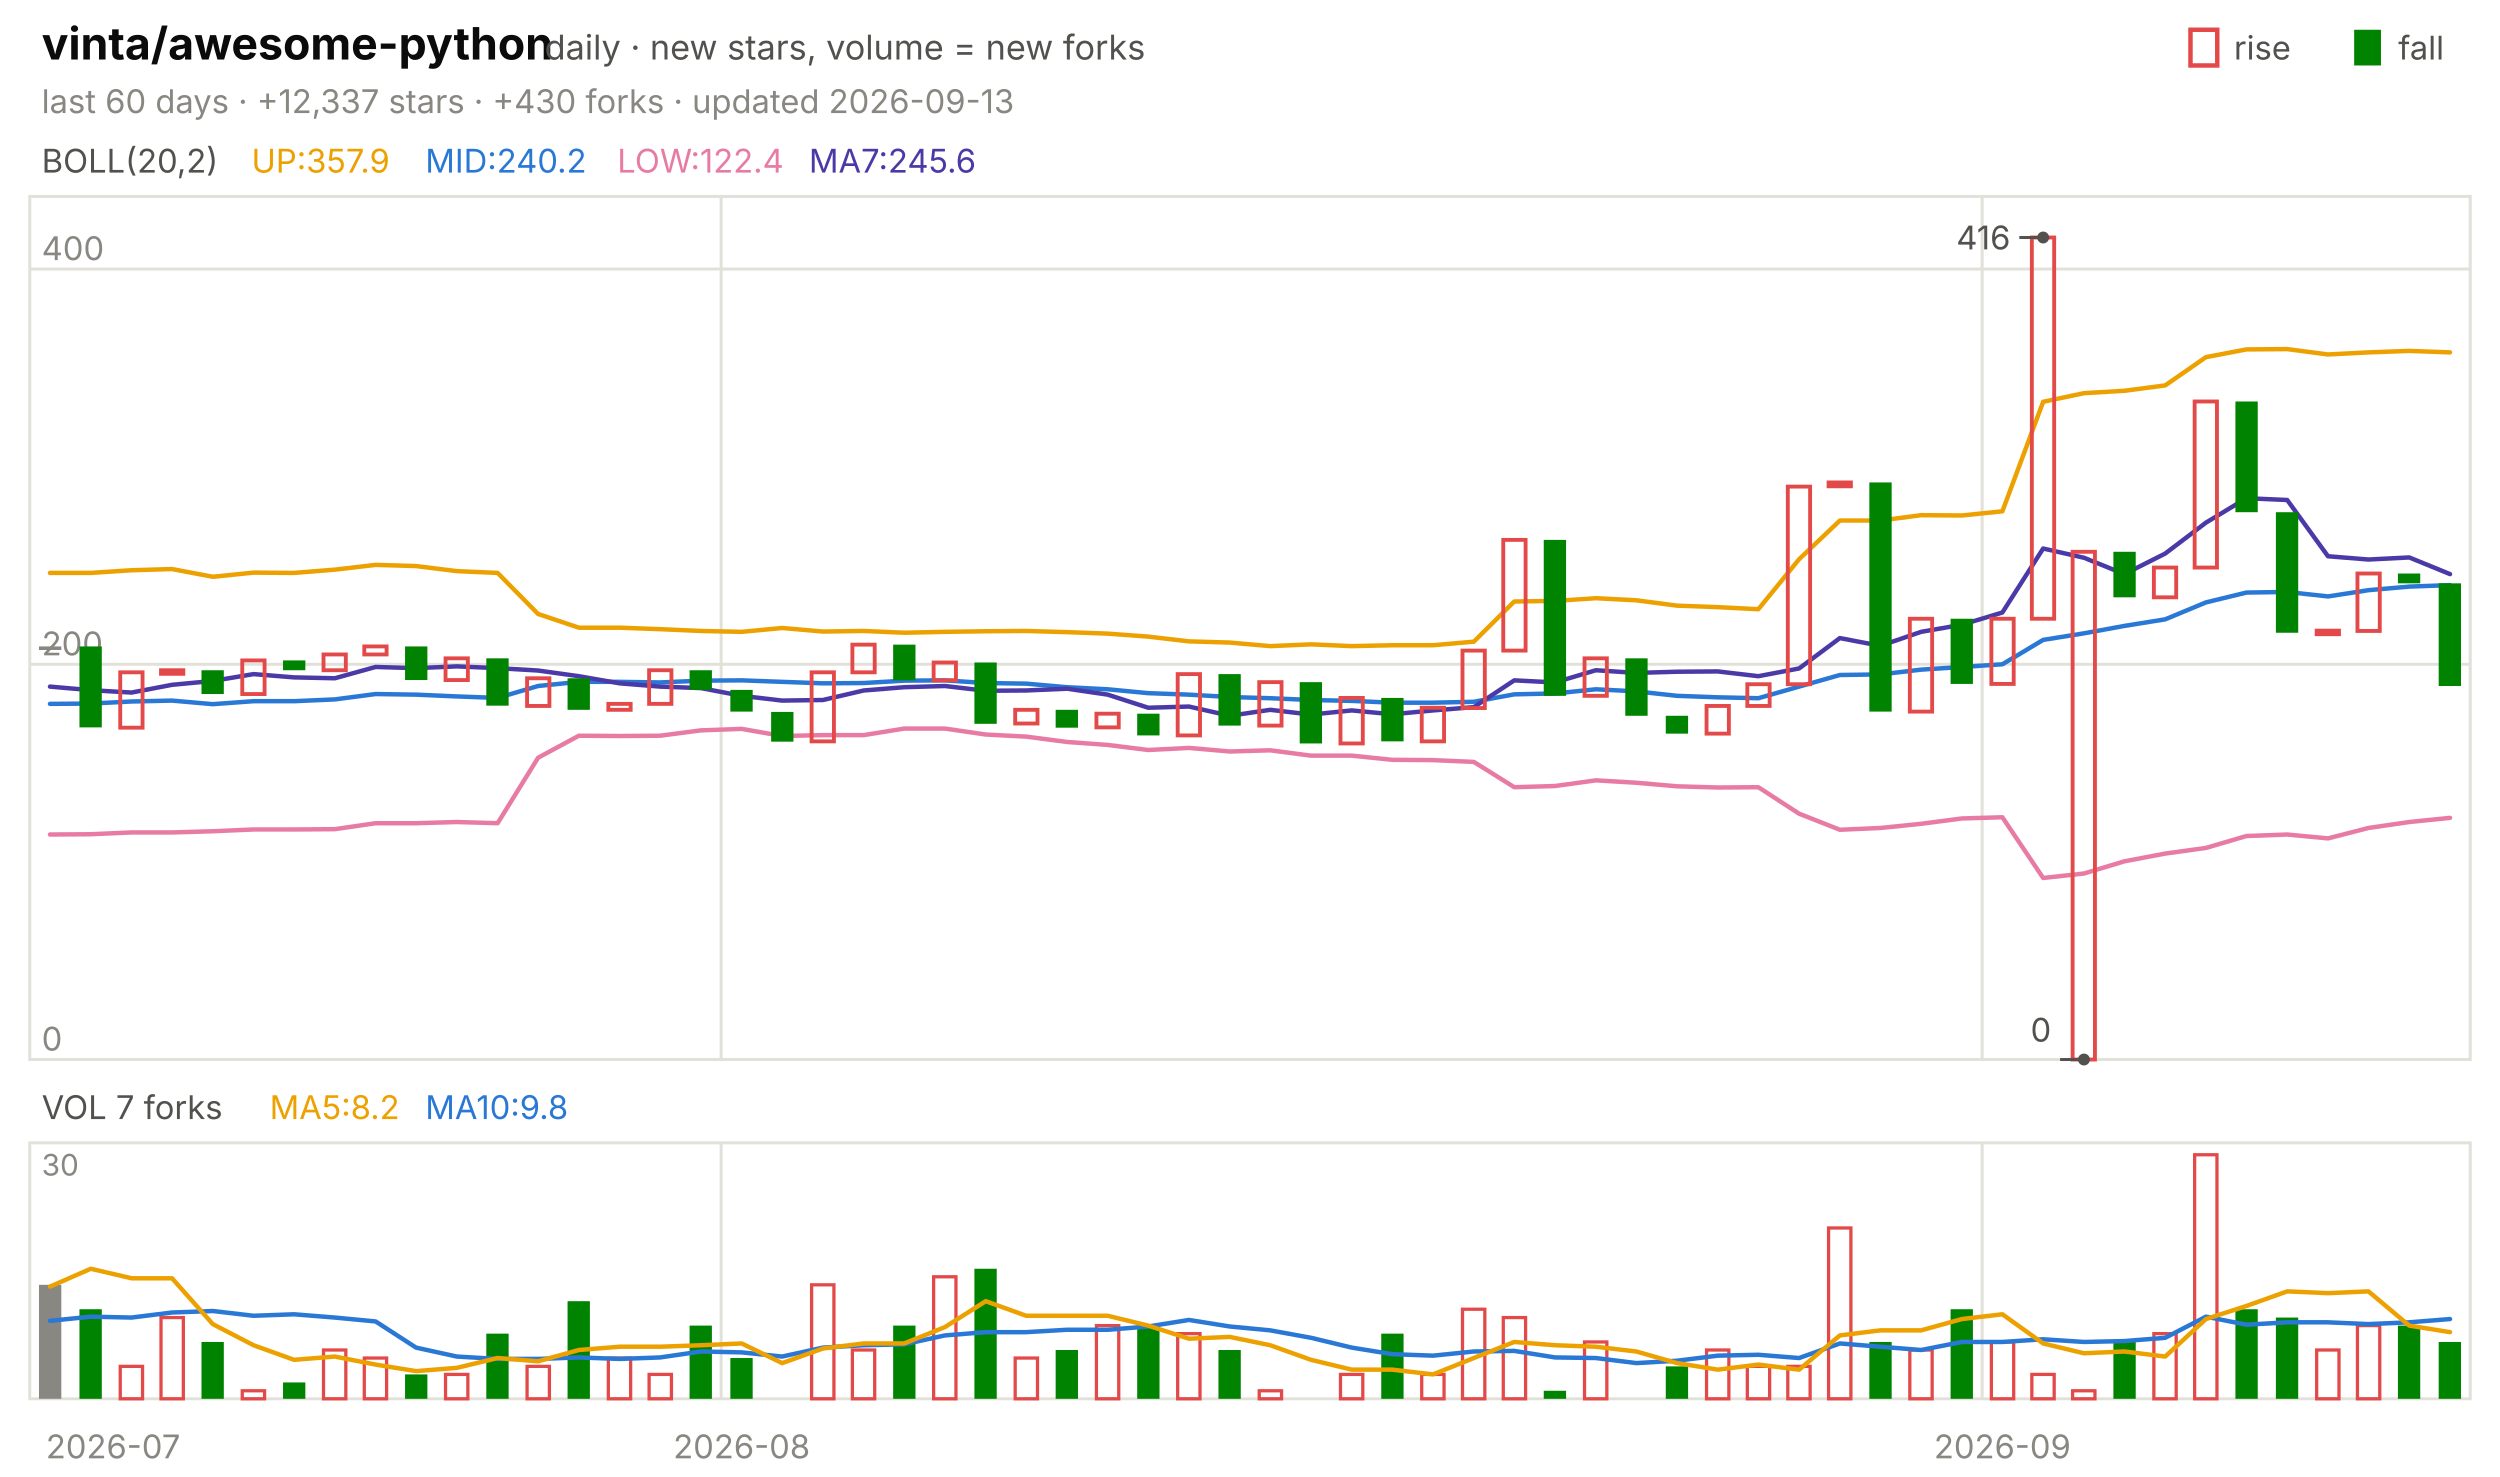
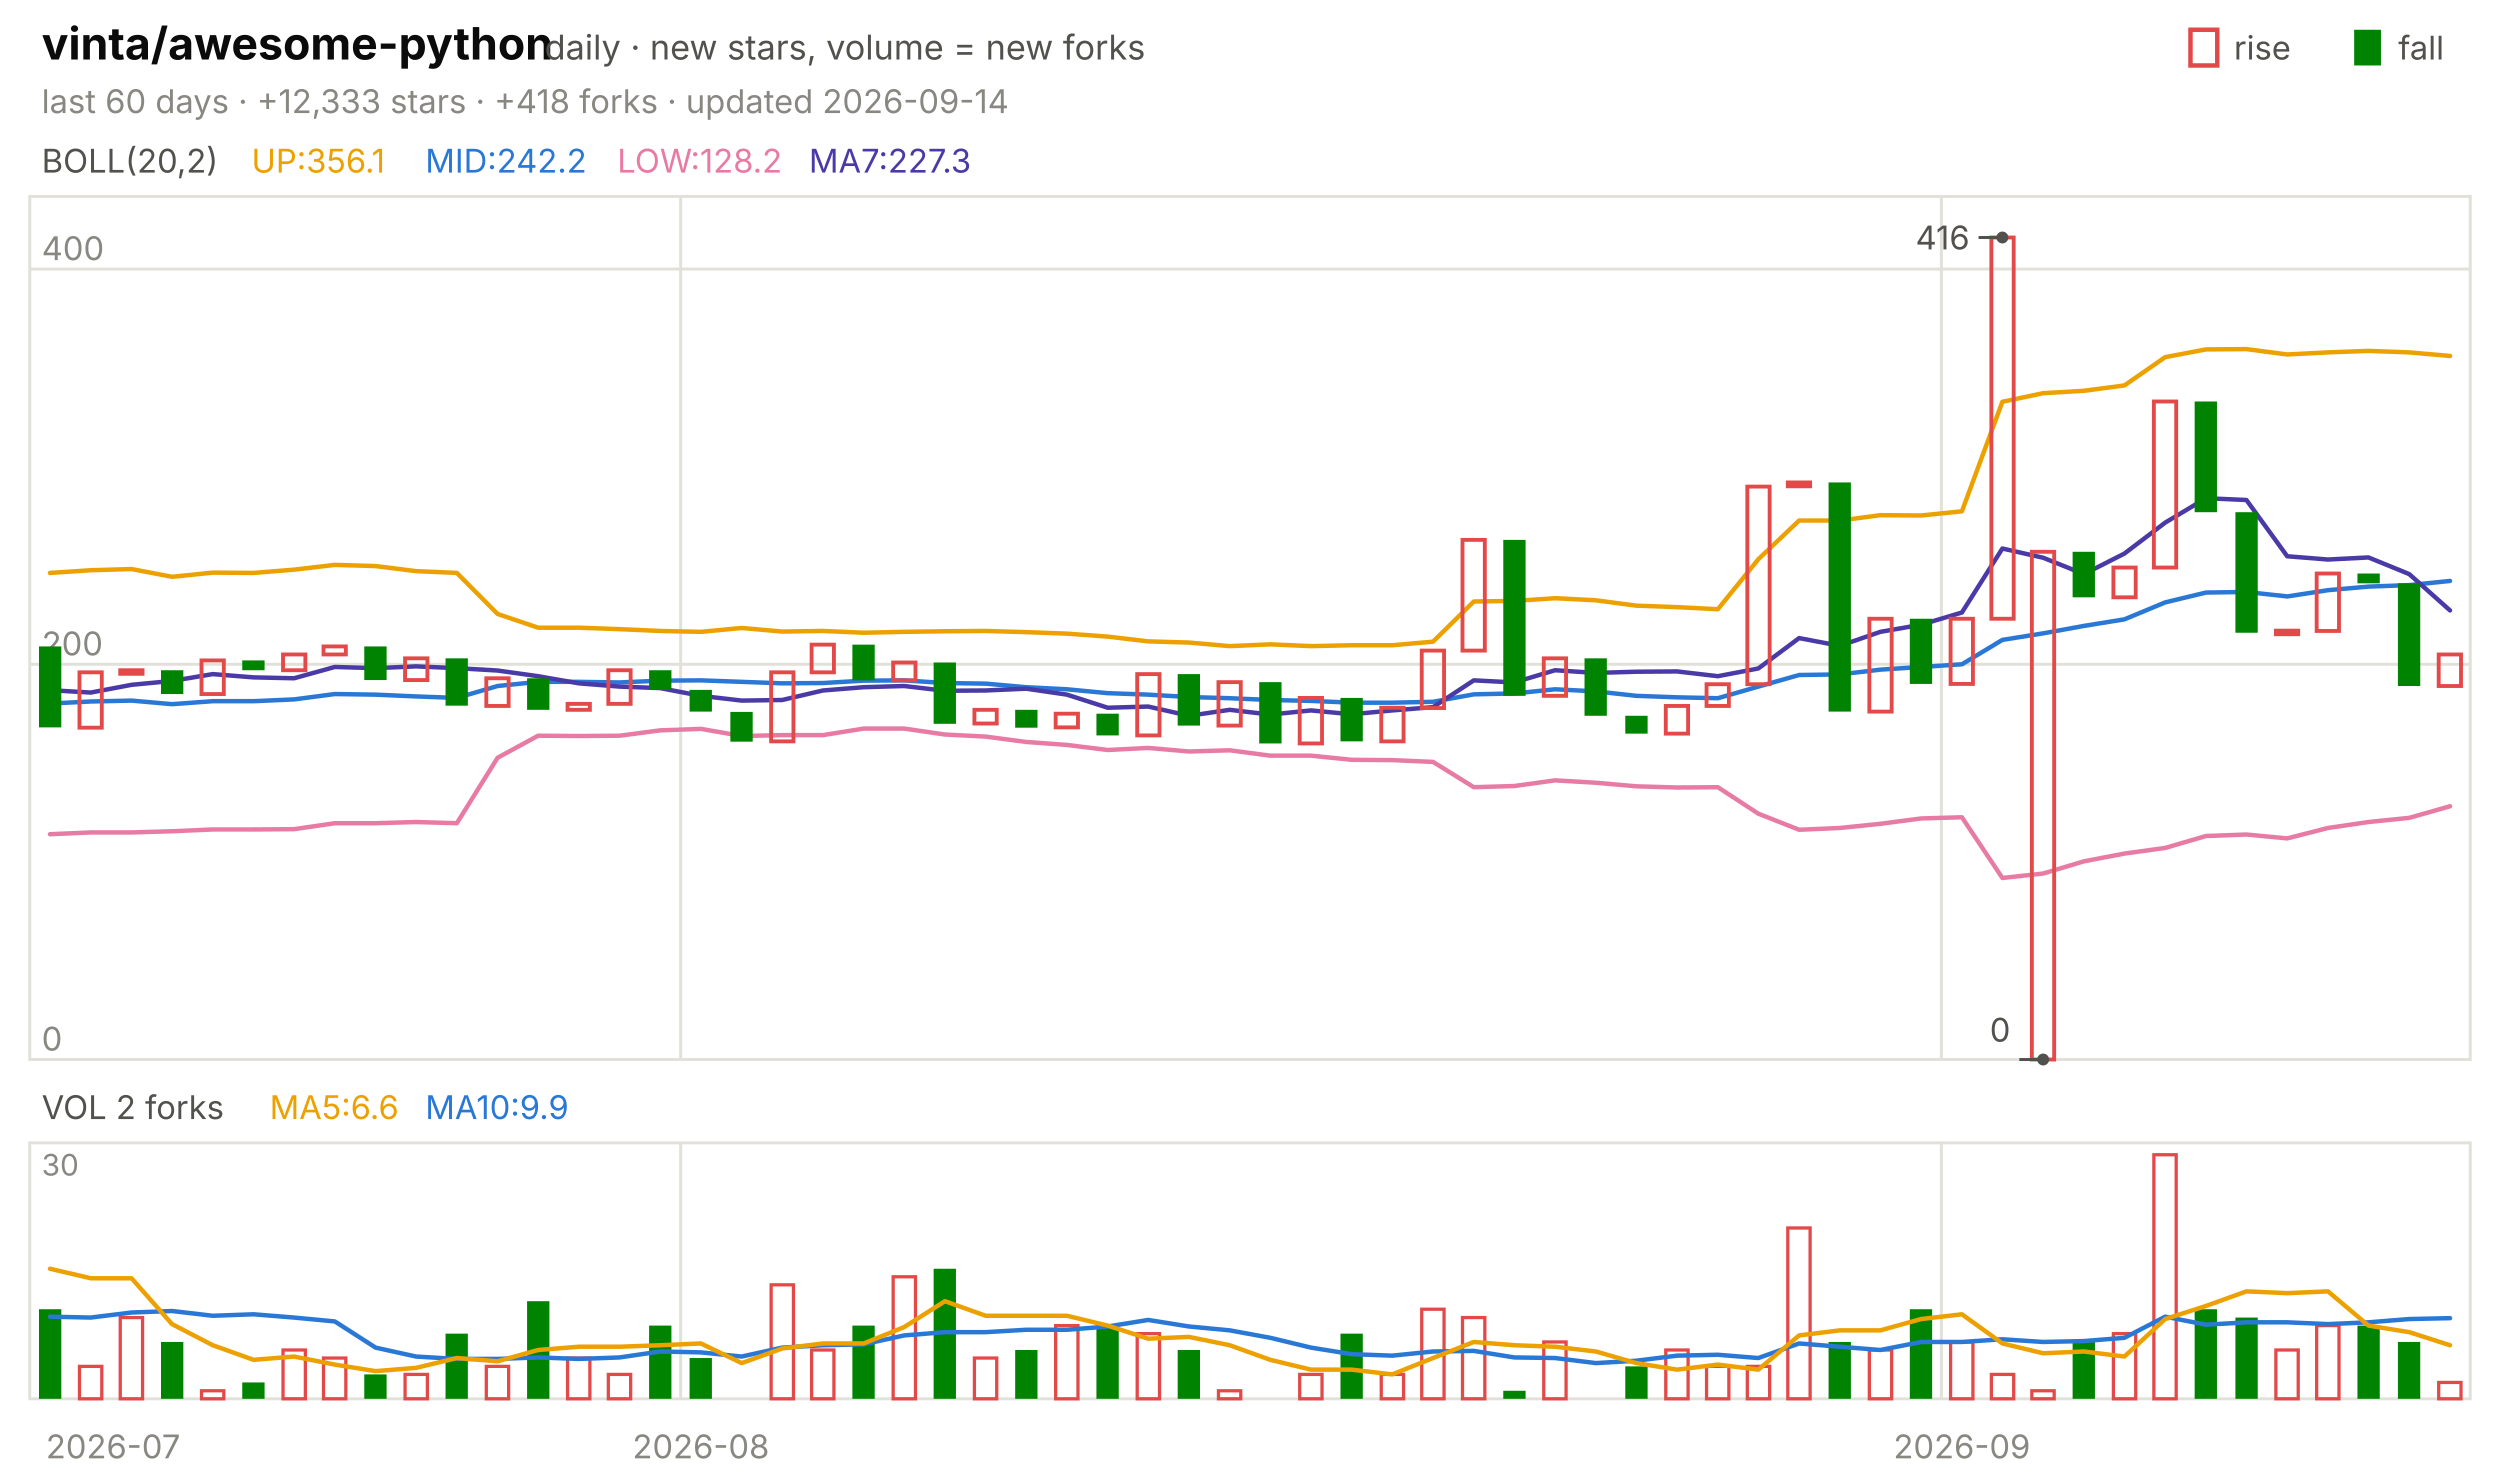
<svg xmlns="http://www.w3.org/2000/svg" viewBox="0 0 840 496" width="840" height="496" font-family="-apple-system,'Segoe UI',system-ui,sans-serif" role="img" aria-label="vinta/awesome-python candlestick chart">
  <text x="14.0" y="20.0" font-size="15" fill="#0b0b0b" font-weight="650">vinta/awesome-python</text>
  <text x="183.0" y="20.0" font-size="11.5" fill="#52514e">daily · new stars, volume = new forks</text>
  <text x="805.8" y="20.0" font-size="11.0" fill="#52514e">fall</text>
  <rect x="791" y="10" width="9" height="12" fill="#008300" />
  <text x="750.6" y="20.0" font-size="11.0" fill="#52514e">rise</text>
  <rect x="736" y="10" width="9" height="12" fill="none" stroke="#e34948" stroke-width="1.5" />
-   <text x="14.0" y="38.0" font-size="11.0" fill="#898781">last 60 days · +12,337 stars · +430 forks · updated 2026-09-13</text>
+   <text x="14.0" y="38.0" font-size="11.0" fill="#898781">last 60 days · +12,333 stars · +418 forks · updated 2026-09-14</text>
  <rect x="10" y="66" width="820" height="290" fill="none" stroke="#e1e0d9" />
  <rect x="10" y="384" width="820" height="86" fill="none" stroke="#e1e0d9" />
  <text x="38.0" y="490.0" font-size="11.0" fill="#898781" text-anchor="middle">2026-07</text>
-   <line x1="242.3" y1="66.0" x2="242.3" y2="356.0" stroke="#e1e0d9" stroke-width="1.0" />
-   <line x1="242.3" y1="384.0" x2="242.3" y2="470.0" stroke="#e1e0d9" stroke-width="1.0" />
-   <text x="249.2" y="490.0" font-size="11.0" fill="#898781" text-anchor="middle">2026-08</text>
-   <line x1="666.0" y1="66.0" x2="666.0" y2="356.0" stroke="#e1e0d9" stroke-width="1.0" />
-   <line x1="666.0" y1="384.0" x2="666.0" y2="470.0" stroke="#e1e0d9" stroke-width="1.0" />
-   <text x="672.8" y="490.0" font-size="11.0" fill="#898781" text-anchor="middle">2026-09</text>
+   <line x1="228.7" y1="66.0" x2="228.7" y2="356.0" stroke="#e1e0d9" stroke-width="1.0" />
+   <line x1="228.7" y1="384.0" x2="228.7" y2="470.0" stroke="#e1e0d9" stroke-width="1.0" />
+   <text x="235.5" y="490.0" font-size="11.0" fill="#898781" text-anchor="middle">2026-08</text>
+   <line x1="652.3" y1="66.0" x2="652.3" y2="356.0" stroke="#e1e0d9" stroke-width="1.0" />
+   <line x1="652.3" y1="384.0" x2="652.3" y2="470.0" stroke="#e1e0d9" stroke-width="1.0" />
+   <text x="659.2" y="490.0" font-size="11.0" fill="#898781" text-anchor="middle">2026-09</text>
  <text x="14.0" y="58.0" font-size="11.0" fill="#52514e">BOLL(20,2)</text>
-   <text x="84.5" y="58.0" font-size="11.0" fill="#eda100">UP:357.9</text>
-   <text x="142.9" y="58.0" font-size="11.0" fill="#2a78d6">MID:240.2</text>
-   <text x="207.4" y="58.0" font-size="11.0" fill="#e87ba4">LOW:122.4</text>
-   <text x="271.8" y="58.0" font-size="11.0" fill="#4a3aa7">MA7:245.6</text>
+   <text x="84.5" y="58.0" font-size="11.0" fill="#eda100">UP:356.1</text>
+   <text x="142.9" y="58.0" font-size="11.0" fill="#2a78d6">MID:242.2</text>
+   <text x="207.4" y="58.0" font-size="11.0" fill="#e87ba4">LOW:128.2</text>
+   <text x="271.8" y="58.0" font-size="11.0" fill="#4a3aa7">MA7:227.3</text>
  <line x1="10.0" y1="356.0" x2="830.0" y2="356.0" stroke="#e1e0d9" stroke-width="1.0" />
  <text x="14.0" y="353.0" font-size="11.0" fill="#898781">0</text>
  <line x1="10.0" y1="223.2" x2="830.0" y2="223.2" stroke="#e1e0d9" stroke-width="1.0" />
  <text x="14.0" y="220.2" font-size="11.0" fill="#898781">200</text>
  <line x1="10.0" y1="90.4" x2="830.0" y2="90.4" stroke="#e1e0d9" stroke-width="1.0" />
  <text x="14.0" y="87.4" font-size="11.0" fill="#898781">400</text>
-   <polyline points="16.8,192.5 30.5,192.5 44.2,191.6 57.8,191.2 71.5,193.8 85.2,192.4 98.8,192.5 112.5,191.4 126.2,189.8 139.8,190.2 153.5,191.9 167.2,192.5 180.8,206.3 194.5,210.9 208.2,210.9 221.8,211.4 235.5,212.0 249.2,212.3 262.8,211.0 276.5,212.2 290.2,212.0 303.8,212.6 317.5,212.3 331.2,212.1 344.8,212.0 358.5,212.4 372.2,212.9 385.8,213.9 399.5,215.5 413.2,215.9 426.8,217.1 440.5,216.5 454.2,217.1 467.8,216.8 481.5,216.8 495.2,215.6 508.8,202.1 522.5,201.9 536.2,201.0 549.8,201.7 563.5,203.5 577.2,204.0 590.8,204.7 604.5,187.9 618.2,174.9 631.8,174.9 645.5,173.1 659.2,173.2 672.8,171.8 686.5,135.0 700.2,132.1 713.8,131.3 727.5,129.5 741.2,120.0 754.8,117.4 768.5,117.3 782.2,119.1 795.8,118.4 809.5,117.9 823.2,118.4" fill="none" stroke="#eda100" stroke-width="1.5" stroke-linejoin="round" stroke-linecap="round" />
-   <polyline points="16.8,236.5 30.5,236.4 44.2,235.7 57.8,235.4 71.5,236.6 85.2,235.6 98.8,235.6 112.5,235.0 126.2,233.2 139.8,233.4 153.5,234.0 167.2,234.5 180.8,230.5 194.5,229.1 208.2,229.1 221.8,229.3 235.5,228.7 249.2,228.6 262.8,229.1 276.5,229.6 290.2,229.5 303.8,228.7 317.5,228.6 331.2,229.5 344.8,229.7 358.5,230.9 372.2,231.6 385.8,232.9 399.5,233.4 413.2,234.2 426.8,234.6 440.5,235.2 454.2,235.5 467.8,236.1 481.5,236.1 495.2,235.8 508.8,233.3 522.5,233.0 536.2,231.6 549.8,232.3 563.5,233.8 577.2,234.3 590.8,234.6 604.5,230.7 618.2,226.8 631.8,226.6 645.5,225.0 659.2,224.1 672.8,223.2 686.5,215.0 700.2,212.8 713.8,210.3 727.5,208.1 741.2,202.4 754.8,199.1 768.5,198.9 782.2,200.4 795.8,198.3 809.5,197.1 823.2,196.6" fill="none" stroke="#2a78d6" stroke-width="1.5" stroke-linejoin="round" stroke-linecap="round" />
-   <polyline points="16.8,280.4 30.5,280.3 44.2,279.7 57.8,279.7 71.5,279.3 85.2,278.7 98.8,278.7 112.5,278.6 126.2,276.6 139.8,276.6 153.5,276.2 167.2,276.6 180.8,254.6 194.5,247.2 208.2,247.3 221.8,247.2 235.5,245.4 249.2,244.9 262.8,247.3 276.5,247.0 290.2,247.0 303.8,244.8 317.5,244.8 331.2,246.8 344.8,247.5 358.5,249.3 372.2,250.3 385.8,252.0 399.5,251.3 413.2,252.5 426.8,252.1 440.5,253.9 454.2,253.9 467.8,255.3 481.5,255.4 495.2,256.0 508.8,264.5 522.5,264.1 536.2,262.2 549.8,263.0 563.5,264.2 577.2,264.6 590.8,264.5 604.5,273.4 618.2,278.8 631.8,278.2 645.5,276.8 659.2,275.0 672.8,274.6 686.5,295.0 700.2,293.5 713.8,289.4 727.5,286.8 741.2,284.9 754.8,280.9 768.5,280.4 782.2,281.7 795.8,278.2 809.5,276.2 823.2,274.8" fill="none" stroke="#e87ba4" stroke-width="1.5" stroke-linejoin="round" stroke-linecap="round" />
-   <polyline points="16.8,230.7 30.5,231.9 44.2,232.7 57.8,230.1 71.5,228.8 85.2,226.5 98.8,227.6 112.5,227.9 126.2,224.1 139.8,224.5 153.5,223.9 167.2,224.5 180.8,225.3 194.5,227.2 208.2,229.6 221.8,230.7 235.5,231.2 249.2,233.8 262.8,235.4 276.5,235.2 290.2,232.0 303.8,230.9 317.5,230.5 331.2,232.1 344.8,232.0 358.5,231.4 372.2,233.4 385.8,237.8 399.5,237.4 413.2,240.5 426.8,238.5 440.5,240.1 454.2,238.7 467.8,240.0 481.5,238.7 495.2,237.6 508.8,228.6 522.5,229.3 536.2,225.2 549.8,226.1 563.5,225.7 577.2,225.6 590.8,227.2 604.5,224.6 618.2,214.4 631.8,217.0 645.5,212.3 659.2,209.9 672.8,205.8 686.5,184.3 700.2,187.4 713.8,192.9 727.5,186.0 741.2,175.6 754.8,167.4 768.5,168.0 782.2,186.9 795.8,188.0 809.5,187.3 823.2,192.9" fill="none" stroke="#4a3aa7" stroke-width="1.5" stroke-linejoin="round" stroke-linecap="round" />
-   <rect x="13.1" y="217.2" width="7.5" height="1.2" fill="#898781" />
-   <rect x="26.7" y="217.2" width="7.5" height="27.2" fill="#008300" />
-   <rect x="40.4" y="225.9" width="7.5" height="18.6" fill="none" stroke="#e34948" stroke-width="1.3" />
-   <rect x="54.1" y="225.2" width="7.5" height="1.2" fill="none" stroke="#e34948" stroke-width="1.3" />
-   <rect x="67.7" y="225.2" width="7.5" height="8.0" fill="#008300" />
-   <rect x="81.4" y="221.9" width="7.5" height="11.3" fill="none" stroke="#e34948" stroke-width="1.3" />
-   <rect x="95.1" y="221.9" width="7.5" height="3.3" fill="#008300" />
-   <rect x="108.7" y="219.9" width="7.5" height="5.3" fill="none" stroke="#e34948" stroke-width="1.3" />
-   <rect x="122.4" y="217.2" width="7.5" height="2.7" fill="none" stroke="#e34948" stroke-width="1.3" />
-   <rect x="136.1" y="217.2" width="7.5" height="11.3" fill="#008300" />
-   <rect x="149.7" y="221.2" width="7.5" height="7.3" fill="none" stroke="#e34948" stroke-width="1.3" />
-   <rect x="163.4" y="221.2" width="7.5" height="15.9" fill="#008300" />
-   <rect x="177.1" y="227.9" width="7.5" height="9.3" fill="none" stroke="#e34948" stroke-width="1.3" />
-   <rect x="190.7" y="227.9" width="7.5" height="10.6" fill="#008300" />
-   <rect x="204.4" y="236.5" width="7.5" height="2.0" fill="none" stroke="#e34948" stroke-width="1.3" />
-   <rect x="218.1" y="225.2" width="7.5" height="11.3" fill="none" stroke="#e34948" stroke-width="1.3" />
-   <rect x="231.7" y="225.2" width="7.5" height="6.6" fill="#008300" />
-   <rect x="245.4" y="231.8" width="7.5" height="7.3" fill="#008300" />
-   <rect x="259.1" y="239.2" width="7.5" height="10.0" fill="#008300" />
-   <rect x="272.7" y="225.9" width="7.5" height="23.2" fill="none" stroke="#e34948" stroke-width="1.3" />
-   <rect x="286.4" y="216.6" width="7.5" height="9.3" fill="none" stroke="#e34948" stroke-width="1.3" />
-   <rect x="300.1" y="216.6" width="7.5" height="12.0" fill="#008300" />
-   <rect x="313.7" y="222.6" width="7.5" height="6.0" fill="none" stroke="#e34948" stroke-width="1.3" />
-   <rect x="327.4" y="222.6" width="7.5" height="20.6" fill="#008300" />
-   <rect x="341.1" y="238.5" width="7.5" height="4.6" fill="none" stroke="#e34948" stroke-width="1.3" />
-   <rect x="354.7" y="238.5" width="7.5" height="6.0" fill="#008300" />
-   <rect x="368.4" y="239.8" width="7.5" height="4.6" fill="none" stroke="#e34948" stroke-width="1.3" />
-   <rect x="382.1" y="239.8" width="7.5" height="7.3" fill="#008300" />
-   <rect x="395.7" y="226.5" width="7.5" height="20.6" fill="none" stroke="#e34948" stroke-width="1.3" />
-   <rect x="409.4" y="226.5" width="7.5" height="17.3" fill="#008300" />
-   <rect x="423.1" y="229.2" width="7.5" height="14.6" fill="none" stroke="#e34948" stroke-width="1.3" />
-   <rect x="436.7" y="229.2" width="7.5" height="20.6" fill="#008300" />
-   <rect x="450.4" y="234.5" width="7.5" height="15.3" fill="none" stroke="#e34948" stroke-width="1.3" />
-   <rect x="464.1" y="234.5" width="7.5" height="14.6" fill="#008300" />
-   <rect x="477.7" y="237.8" width="7.5" height="11.3" fill="none" stroke="#e34948" stroke-width="1.3" />
-   <rect x="491.4" y="218.6" width="7.5" height="19.3" fill="none" stroke="#e34948" stroke-width="1.3" />
-   <rect x="505.1" y="181.4" width="7.5" height="37.2" fill="none" stroke="#e34948" stroke-width="1.3" />
-   <rect x="518.7" y="181.4" width="7.5" height="52.4" fill="#008300" />
-   <rect x="532.4" y="221.2" width="7.5" height="12.6" fill="none" stroke="#e34948" stroke-width="1.3" />
-   <rect x="546.1" y="221.2" width="7.5" height="19.3" fill="#008300" />
-   <rect x="559.7" y="240.5" width="7.5" height="6.0" fill="#008300" />
-   <rect x="573.4" y="237.2" width="7.5" height="9.3" fill="none" stroke="#e34948" stroke-width="1.3" />
-   <rect x="587.1" y="229.9" width="7.5" height="7.3" fill="none" stroke="#e34948" stroke-width="1.3" />
-   <rect x="600.7" y="163.5" width="7.5" height="66.4" fill="none" stroke="#e34948" stroke-width="1.3" />
-   <rect x="614.4" y="162.1" width="7.5" height="1.3" fill="none" stroke="#e34948" stroke-width="1.3" />
-   <rect x="628.1" y="162.1" width="7.5" height="77.0" fill="#008300" />
-   <rect x="641.7" y="207.9" width="7.5" height="31.2" fill="none" stroke="#e34948" stroke-width="1.3" />
-   <rect x="655.4" y="207.9" width="7.5" height="21.9" fill="#008300" />
-   <rect x="669.1" y="207.9" width="7.5" height="21.9" fill="none" stroke="#e34948" stroke-width="1.3" />
-   <rect x="682.7" y="79.8" width="7.5" height="128.1" fill="none" stroke="#e34948" stroke-width="1.3" />
-   <rect x="696.4" y="185.4" width="7.5" height="170.6" fill="none" stroke="#e34948" stroke-width="1.3" />
-   <rect x="710.1" y="185.4" width="7.5" height="15.3" fill="#008300" />
-   <rect x="723.7" y="190.7" width="7.5" height="10.0" fill="none" stroke="#e34948" stroke-width="1.3" />
-   <rect x="737.4" y="134.9" width="7.5" height="55.8" fill="none" stroke="#e34948" stroke-width="1.3" />
-   <rect x="751.1" y="134.9" width="7.5" height="37.2" fill="#008300" />
-   <rect x="764.7" y="172.1" width="7.5" height="40.5" fill="#008300" />
-   <rect x="778.4" y="211.9" width="7.5" height="1.2" fill="none" stroke="#e34948" stroke-width="1.3" />
-   <rect x="792.1" y="192.7" width="7.5" height="19.3" fill="none" stroke="#e34948" stroke-width="1.3" />
-   <rect x="805.7" y="192.7" width="7.5" height="3.3" fill="#008300" />
-   <rect x="819.4" y="196.0" width="7.5" height="34.5" fill="#008300" />
-   <circle cx="686.5" cy="79.8" r="2" fill="#52514e" />
-   <line x1="686.5" y1="79.8" x2="678.5" y2="79.8" stroke="#52514e" stroke-width="1.0" />
-   <text x="675.5" y="83.8" font-size="11.0" fill="#52514e" text-anchor="end">416</text>
-   <circle cx="700.2" cy="356.0" r="2" fill="#52514e" />
-   <line x1="700.2" y1="356.0" x2="692.2" y2="356.0" stroke="#52514e" stroke-width="1.0" />
-   <text x="689.2" y="350.0" font-size="11.0" fill="#52514e" text-anchor="end">0</text>
-   <text x="14.0" y="376.0" font-size="11.0" fill="#52514e">VOL 7 forks</text>
-   <text x="90.6" y="376.0" font-size="11.0" fill="#eda100">MA5:8.2</text>
-   <text x="142.9" y="376.0" font-size="11.0" fill="#2a78d6">MA10:9.8</text>
+   <polyline points="16.8,192.5 30.5,191.6 44.2,191.2 57.8,193.8 71.5,192.4 85.2,192.5 98.8,191.4 112.5,189.8 126.2,190.2 139.8,191.9 153.5,192.5 167.2,206.3 180.8,210.9 194.5,210.9 208.2,211.4 221.8,212.0 235.5,212.3 249.2,211.0 262.8,212.2 276.5,212.0 290.2,212.6 303.8,212.3 317.5,212.1 331.2,212.0 344.8,212.4 358.5,212.9 372.2,213.9 385.8,215.5 399.5,215.9 413.2,217.1 426.8,216.5 440.5,217.1 454.2,216.8 467.8,216.8 481.5,215.6 495.2,202.1 508.8,201.9 522.5,201.0 536.2,201.7 549.8,203.5 563.5,204.0 577.2,204.7 590.8,187.9 604.5,174.9 618.2,174.9 631.8,173.1 645.5,173.2 659.2,171.8 672.8,135.0 686.5,132.1 700.2,131.3 713.8,129.5 727.5,120.0 741.2,117.4 754.8,117.3 768.5,119.1 782.2,118.4 795.8,117.9 809.5,118.4 823.2,119.6" fill="none" stroke="#eda100" stroke-width="1.5" stroke-linejoin="round" stroke-linecap="round" />
+   <polyline points="16.8,236.4 30.5,235.7 44.2,235.4 57.8,236.6 71.5,235.6 85.2,235.6 98.8,235.0 112.5,233.2 126.2,233.4 139.8,234.0 153.5,234.5 167.2,230.5 180.8,229.1 194.5,229.1 208.2,229.3 221.8,228.7 235.5,228.6 249.2,229.1 262.8,229.6 276.5,229.5 290.2,228.7 303.8,228.6 317.5,229.5 331.2,229.7 344.8,230.9 358.5,231.6 372.2,232.9 385.8,233.4 399.5,234.2 413.2,234.6 426.8,235.2 440.5,235.5 454.2,236.1 467.8,236.1 481.5,235.8 495.2,233.3 508.8,233.0 522.5,231.6 536.2,232.3 549.8,233.8 563.5,234.3 577.2,234.6 590.8,230.7 604.5,226.8 618.2,226.6 631.8,225.0 645.5,224.1 659.2,223.2 672.8,215.0 686.5,212.8 700.2,210.3 713.8,208.1 727.5,202.4 741.2,199.1 754.8,198.9 768.5,200.4 782.2,198.3 795.8,197.1 809.5,196.6 823.2,195.2" fill="none" stroke="#2a78d6" stroke-width="1.5" stroke-linejoin="round" stroke-linecap="round" />
+   <polyline points="16.8,280.3 30.5,279.7 44.2,279.7 57.8,279.3 71.5,278.7 85.2,278.7 98.8,278.6 112.5,276.6 126.2,276.6 139.8,276.2 153.5,276.6 167.2,254.6 180.8,247.2 194.5,247.3 208.2,247.2 221.8,245.4 235.5,244.9 249.2,247.3 262.8,247.0 276.5,247.0 290.2,244.8 303.8,244.8 317.5,246.8 331.2,247.5 344.8,249.3 358.5,250.3 372.2,252.0 385.8,251.3 399.5,252.5 413.2,252.1 426.8,253.9 440.5,253.9 454.2,255.3 467.8,255.4 481.5,256.0 495.2,264.5 508.8,264.1 522.5,262.2 536.2,263.0 549.8,264.2 563.5,264.6 577.2,264.5 590.8,273.4 604.5,278.8 618.2,278.2 631.8,276.8 645.5,275.0 659.2,274.6 672.8,295.0 686.5,293.5 700.2,289.4 713.8,286.8 727.5,284.9 741.2,280.9 754.8,280.4 768.5,281.7 782.2,278.2 795.8,276.2 809.5,274.8 823.2,270.9" fill="none" stroke="#e87ba4" stroke-width="1.5" stroke-linejoin="round" stroke-linecap="round" />
+   <polyline points="16.8,231.9 30.5,232.7 44.2,230.1 57.8,228.8 71.5,226.5 85.2,227.6 98.8,227.9 112.5,224.1 126.2,224.5 139.8,223.9 153.5,224.5 167.2,225.3 180.8,227.2 194.5,229.6 208.2,230.7 221.8,231.2 235.5,233.8 249.2,235.4 262.8,235.2 276.5,232.0 290.2,230.9 303.8,230.5 317.5,232.1 331.2,232.0 344.8,231.4 358.5,233.4 372.2,237.8 385.8,237.4 399.5,240.5 413.2,238.5 426.8,240.1 440.5,238.7 454.2,240.0 467.8,238.7 481.5,237.6 495.2,228.6 508.8,229.3 522.5,225.2 536.2,226.1 549.8,225.7 563.5,225.6 577.2,227.2 590.8,224.6 604.5,214.4 618.2,217.0 631.8,212.3 645.5,209.9 659.2,205.8 672.8,184.3 686.5,187.4 700.2,192.9 713.8,186.0 727.5,175.6 741.2,167.4 754.8,168.0 768.5,186.9 782.2,188.0 795.8,187.3 809.5,192.9 823.2,205.1" fill="none" stroke="#4a3aa7" stroke-width="1.5" stroke-linejoin="round" stroke-linecap="round" />
+   <rect x="13.1" y="217.2" width="7.5" height="27.2" fill="#008300" />
+   <rect x="26.7" y="225.9" width="7.5" height="18.6" fill="none" stroke="#e34948" stroke-width="1.3" />
+   <rect x="40.4" y="225.2" width="7.5" height="1.2" fill="none" stroke="#e34948" stroke-width="1.3" />
+   <rect x="54.1" y="225.2" width="7.5" height="8.0" fill="#008300" />
+   <rect x="67.7" y="221.9" width="7.5" height="11.3" fill="none" stroke="#e34948" stroke-width="1.3" />
+   <rect x="81.4" y="221.9" width="7.5" height="3.3" fill="#008300" />
+   <rect x="95.1" y="219.9" width="7.5" height="5.3" fill="none" stroke="#e34948" stroke-width="1.3" />
+   <rect x="108.7" y="217.2" width="7.5" height="2.7" fill="none" stroke="#e34948" stroke-width="1.3" />
+   <rect x="122.4" y="217.2" width="7.5" height="11.3" fill="#008300" />
+   <rect x="136.1" y="221.2" width="7.5" height="7.3" fill="none" stroke="#e34948" stroke-width="1.3" />
+   <rect x="149.7" y="221.2" width="7.5" height="15.9" fill="#008300" />
+   <rect x="163.4" y="227.9" width="7.5" height="9.3" fill="none" stroke="#e34948" stroke-width="1.3" />
+   <rect x="177.1" y="227.9" width="7.5" height="10.6" fill="#008300" />
+   <rect x="190.7" y="236.5" width="7.5" height="2.0" fill="none" stroke="#e34948" stroke-width="1.3" />
+   <rect x="204.4" y="225.2" width="7.5" height="11.3" fill="none" stroke="#e34948" stroke-width="1.3" />
+   <rect x="218.1" y="225.2" width="7.5" height="6.6" fill="#008300" />
+   <rect x="231.7" y="231.8" width="7.5" height="7.3" fill="#008300" />
+   <rect x="245.4" y="239.2" width="7.5" height="10.0" fill="#008300" />
+   <rect x="259.1" y="225.9" width="7.5" height="23.2" fill="none" stroke="#e34948" stroke-width="1.3" />
+   <rect x="272.7" y="216.6" width="7.5" height="9.3" fill="none" stroke="#e34948" stroke-width="1.3" />
+   <rect x="286.4" y="216.6" width="7.5" height="12.0" fill="#008300" />
+   <rect x="300.1" y="222.6" width="7.5" height="6.0" fill="none" stroke="#e34948" stroke-width="1.3" />
+   <rect x="313.7" y="222.6" width="7.5" height="20.6" fill="#008300" />
+   <rect x="327.4" y="238.5" width="7.5" height="4.6" fill="none" stroke="#e34948" stroke-width="1.3" />
+   <rect x="341.1" y="238.5" width="7.5" height="6.0" fill="#008300" />
+   <rect x="354.7" y="239.8" width="7.5" height="4.6" fill="none" stroke="#e34948" stroke-width="1.3" />
+   <rect x="368.4" y="239.8" width="7.5" height="7.3" fill="#008300" />
+   <rect x="382.1" y="226.5" width="7.5" height="20.6" fill="none" stroke="#e34948" stroke-width="1.3" />
+   <rect x="395.7" y="226.5" width="7.5" height="17.3" fill="#008300" />
+   <rect x="409.4" y="229.2" width="7.5" height="14.6" fill="none" stroke="#e34948" stroke-width="1.3" />
+   <rect x="423.1" y="229.2" width="7.5" height="20.6" fill="#008300" />
+   <rect x="436.7" y="234.5" width="7.5" height="15.3" fill="none" stroke="#e34948" stroke-width="1.3" />
+   <rect x="450.4" y="234.5" width="7.5" height="14.6" fill="#008300" />
+   <rect x="464.1" y="237.8" width="7.5" height="11.3" fill="none" stroke="#e34948" stroke-width="1.3" />
+   <rect x="477.7" y="218.6" width="7.5" height="19.3" fill="none" stroke="#e34948" stroke-width="1.3" />
+   <rect x="491.4" y="181.4" width="7.5" height="37.2" fill="none" stroke="#e34948" stroke-width="1.3" />
+   <rect x="505.1" y="181.4" width="7.5" height="52.4" fill="#008300" />
+   <rect x="518.7" y="221.2" width="7.5" height="12.6" fill="none" stroke="#e34948" stroke-width="1.3" />
+   <rect x="532.4" y="221.2" width="7.5" height="19.3" fill="#008300" />
+   <rect x="546.1" y="240.5" width="7.5" height="6.0" fill="#008300" />
+   <rect x="559.7" y="237.2" width="7.5" height="9.3" fill="none" stroke="#e34948" stroke-width="1.3" />
+   <rect x="573.4" y="229.9" width="7.5" height="7.3" fill="none" stroke="#e34948" stroke-width="1.3" />
+   <rect x="587.1" y="163.5" width="7.5" height="66.4" fill="none" stroke="#e34948" stroke-width="1.3" />
+   <rect x="600.7" y="162.1" width="7.5" height="1.3" fill="none" stroke="#e34948" stroke-width="1.3" />
+   <rect x="614.4" y="162.1" width="7.5" height="77.0" fill="#008300" />
+   <rect x="628.1" y="207.9" width="7.5" height="31.2" fill="none" stroke="#e34948" stroke-width="1.3" />
+   <rect x="641.7" y="207.9" width="7.5" height="21.9" fill="#008300" />
+   <rect x="655.4" y="207.9" width="7.5" height="21.9" fill="none" stroke="#e34948" stroke-width="1.3" />
+   <rect x="669.1" y="79.8" width="7.5" height="128.1" fill="none" stroke="#e34948" stroke-width="1.3" />
+   <rect x="682.7" y="185.4" width="7.5" height="170.6" fill="none" stroke="#e34948" stroke-width="1.3" />
+   <rect x="696.4" y="185.4" width="7.5" height="15.3" fill="#008300" />
+   <rect x="710.1" y="190.7" width="7.5" height="10.0" fill="none" stroke="#e34948" stroke-width="1.3" />
+   <rect x="723.7" y="134.9" width="7.5" height="55.8" fill="none" stroke="#e34948" stroke-width="1.3" />
+   <rect x="737.4" y="134.9" width="7.5" height="37.2" fill="#008300" />
+   <rect x="751.1" y="172.1" width="7.5" height="40.5" fill="#008300" />
+   <rect x="764.7" y="211.9" width="7.5" height="1.2" fill="none" stroke="#e34948" stroke-width="1.3" />
+   <rect x="778.4" y="192.7" width="7.5" height="19.3" fill="none" stroke="#e34948" stroke-width="1.3" />
+   <rect x="792.1" y="192.7" width="7.5" height="3.3" fill="#008300" />
+   <rect x="805.7" y="196.0" width="7.5" height="34.5" fill="#008300" />
+   <rect x="819.4" y="219.9" width="7.5" height="10.6" fill="none" stroke="#e34948" stroke-width="1.3" />
+   <circle cx="672.8" cy="79.8" r="2" fill="#52514e" />
+   <line x1="672.8" y1="79.8" x2="664.8" y2="79.8" stroke="#52514e" stroke-width="1.0" />
+   <text x="661.8" y="83.8" font-size="11.0" fill="#52514e" text-anchor="end">416</text>
+   <circle cx="686.5" cy="356.0" r="2" fill="#52514e" />
+   <line x1="686.5" y1="356.0" x2="678.5" y2="356.0" stroke="#52514e" stroke-width="1.0" />
+   <text x="675.5" y="350.0" font-size="11.0" fill="#52514e" text-anchor="end">0</text>
+   <text x="14.0" y="376.0" font-size="11.0" fill="#52514e">VOL 2 forks</text>
+   <text x="90.6" y="376.0" font-size="11.0" fill="#eda100">MA5:6.6</text>
+   <text x="142.9" y="376.0" font-size="11.0" fill="#2a78d6">MA10:9.9</text>
  <text x="14.0" y="395.0" font-size="10" fill="#898781">30</text>
-   <rect x="13.1" y="431.7" width="7.5" height="38.3" fill="#898781" />
-   <rect x="26.7" y="439.9" width="7.5" height="30.1" fill="#008300" />
-   <rect x="40.4" y="459.1" width="7.5" height="10.9" fill="none" stroke="#e34948" stroke-width="1.1" />
-   <rect x="54.1" y="442.7" width="7.5" height="27.3" fill="none" stroke="#e34948" stroke-width="1.1" />
-   <rect x="67.7" y="450.9" width="7.5" height="19.1" fill="#008300" />
-   <rect x="81.4" y="467.3" width="7.5" height="2.7" fill="none" stroke="#e34948" stroke-width="1.1" />
-   <rect x="95.1" y="464.5" width="7.5" height="5.5" fill="#008300" />
-   <rect x="108.7" y="453.6" width="7.5" height="16.4" fill="none" stroke="#e34948" stroke-width="1.1" />
-   <rect x="122.4" y="456.3" width="7.5" height="13.7" fill="none" stroke="#e34948" stroke-width="1.1" />
-   <rect x="136.1" y="461.8" width="7.5" height="8.2" fill="#008300" />
-   <rect x="149.7" y="461.8" width="7.5" height="8.2" fill="none" stroke="#e34948" stroke-width="1.1" />
-   <rect x="163.4" y="448.1" width="7.5" height="21.9" fill="#008300" />
-   <rect x="177.1" y="459.1" width="7.5" height="10.9" fill="none" stroke="#e34948" stroke-width="1.1" />
-   <rect x="190.7" y="437.2" width="7.5" height="32.8" fill="#008300" />
-   <rect x="204.4" y="456.3" width="7.5" height="13.7" fill="none" stroke="#e34948" stroke-width="1.1" />
-   <rect x="218.1" y="461.8" width="7.5" height="8.2" fill="none" stroke="#e34948" stroke-width="1.1" />
-   <rect x="231.7" y="445.4" width="7.5" height="24.6" fill="#008300" />
-   <rect x="245.4" y="456.3" width="7.5" height="13.7" fill="#008300" />
-   <rect x="272.7" y="431.7" width="7.5" height="38.3" fill="none" stroke="#e34948" stroke-width="1.1" />
-   <rect x="286.4" y="453.6" width="7.5" height="16.4" fill="none" stroke="#e34948" stroke-width="1.1" />
-   <rect x="300.1" y="445.4" width="7.5" height="24.6" fill="#008300" />
-   <rect x="313.7" y="429.0" width="7.5" height="41.0" fill="none" stroke="#e34948" stroke-width="1.1" />
-   <rect x="327.4" y="426.3" width="7.5" height="43.7" fill="#008300" />
-   <rect x="341.1" y="456.3" width="7.5" height="13.7" fill="none" stroke="#e34948" stroke-width="1.1" />
-   <rect x="354.7" y="453.6" width="7.5" height="16.4" fill="#008300" />
-   <rect x="368.4" y="445.4" width="7.5" height="24.6" fill="none" stroke="#e34948" stroke-width="1.1" />
-   <rect x="382.1" y="445.4" width="7.5" height="24.6" fill="#008300" />
-   <rect x="395.7" y="448.1" width="7.5" height="21.9" fill="none" stroke="#e34948" stroke-width="1.1" />
-   <rect x="409.4" y="453.6" width="7.5" height="16.4" fill="#008300" />
-   <rect x="423.1" y="467.3" width="7.5" height="2.7" fill="none" stroke="#e34948" stroke-width="1.1" />
-   <rect x="450.4" y="461.8" width="7.5" height="8.2" fill="none" stroke="#e34948" stroke-width="1.1" />
-   <rect x="464.1" y="448.1" width="7.5" height="21.9" fill="#008300" />
-   <rect x="477.7" y="461.8" width="7.5" height="8.2" fill="none" stroke="#e34948" stroke-width="1.1" />
-   <rect x="491.4" y="439.9" width="7.5" height="30.1" fill="none" stroke="#e34948" stroke-width="1.1" />
-   <rect x="505.1" y="442.7" width="7.5" height="27.3" fill="none" stroke="#e34948" stroke-width="1.1" />
-   <rect x="518.7" y="467.3" width="7.5" height="2.7" fill="#008300" />
-   <rect x="532.4" y="450.9" width="7.5" height="19.1" fill="none" stroke="#e34948" stroke-width="1.1" />
-   <rect x="559.7" y="459.1" width="7.5" height="10.9" fill="#008300" />
-   <rect x="573.4" y="453.6" width="7.5" height="16.4" fill="none" stroke="#e34948" stroke-width="1.1" />
+   <rect x="13.1" y="439.9" width="7.5" height="30.1" fill="#008300" />
+   <rect x="26.7" y="459.1" width="7.5" height="10.9" fill="none" stroke="#e34948" stroke-width="1.1" />
+   <rect x="40.4" y="442.7" width="7.5" height="27.3" fill="none" stroke="#e34948" stroke-width="1.1" />
+   <rect x="54.1" y="450.9" width="7.5" height="19.1" fill="#008300" />
+   <rect x="67.7" y="467.3" width="7.5" height="2.7" fill="none" stroke="#e34948" stroke-width="1.1" />
+   <rect x="81.4" y="464.5" width="7.5" height="5.5" fill="#008300" />
+   <rect x="95.1" y="453.6" width="7.5" height="16.4" fill="none" stroke="#e34948" stroke-width="1.1" />
+   <rect x="108.7" y="456.3" width="7.5" height="13.7" fill="none" stroke="#e34948" stroke-width="1.1" />
+   <rect x="122.4" y="461.8" width="7.5" height="8.2" fill="#008300" />
+   <rect x="136.1" y="461.8" width="7.5" height="8.2" fill="none" stroke="#e34948" stroke-width="1.1" />
+   <rect x="149.7" y="448.1" width="7.5" height="21.9" fill="#008300" />
+   <rect x="163.4" y="459.1" width="7.5" height="10.9" fill="none" stroke="#e34948" stroke-width="1.1" />
+   <rect x="177.1" y="437.2" width="7.5" height="32.8" fill="#008300" />
+   <rect x="190.7" y="456.3" width="7.5" height="13.7" fill="none" stroke="#e34948" stroke-width="1.1" />
+   <rect x="204.4" y="461.8" width="7.5" height="8.2" fill="none" stroke="#e34948" stroke-width="1.1" />
+   <rect x="218.1" y="445.4" width="7.5" height="24.6" fill="#008300" />
+   <rect x="231.7" y="456.3" width="7.5" height="13.7" fill="#008300" />
+   <rect x="259.1" y="431.7" width="7.5" height="38.3" fill="none" stroke="#e34948" stroke-width="1.1" />
+   <rect x="272.7" y="453.6" width="7.5" height="16.4" fill="none" stroke="#e34948" stroke-width="1.1" />
+   <rect x="286.4" y="445.4" width="7.5" height="24.6" fill="#008300" />
+   <rect x="300.1" y="429.0" width="7.5" height="41.0" fill="none" stroke="#e34948" stroke-width="1.1" />
+   <rect x="313.7" y="426.3" width="7.5" height="43.7" fill="#008300" />
+   <rect x="327.4" y="456.3" width="7.5" height="13.7" fill="none" stroke="#e34948" stroke-width="1.1" />
+   <rect x="341.1" y="453.6" width="7.5" height="16.4" fill="#008300" />
+   <rect x="354.7" y="445.4" width="7.5" height="24.6" fill="none" stroke="#e34948" stroke-width="1.1" />
+   <rect x="368.4" y="445.4" width="7.5" height="24.6" fill="#008300" />
+   <rect x="382.1" y="448.1" width="7.5" height="21.9" fill="none" stroke="#e34948" stroke-width="1.1" />
+   <rect x="395.7" y="453.6" width="7.5" height="16.4" fill="#008300" />
+   <rect x="409.4" y="467.3" width="7.5" height="2.7" fill="none" stroke="#e34948" stroke-width="1.1" />
+   <rect x="436.7" y="461.8" width="7.5" height="8.2" fill="none" stroke="#e34948" stroke-width="1.1" />
+   <rect x="450.4" y="448.1" width="7.5" height="21.9" fill="#008300" />
+   <rect x="464.1" y="461.8" width="7.5" height="8.2" fill="none" stroke="#e34948" stroke-width="1.1" />
+   <rect x="477.7" y="439.9" width="7.5" height="30.1" fill="none" stroke="#e34948" stroke-width="1.1" />
+   <rect x="491.4" y="442.7" width="7.5" height="27.3" fill="none" stroke="#e34948" stroke-width="1.1" />
+   <rect x="505.1" y="467.3" width="7.5" height="2.7" fill="#008300" />
+   <rect x="518.7" y="450.9" width="7.5" height="19.1" fill="none" stroke="#e34948" stroke-width="1.1" />
+   <rect x="546.1" y="459.1" width="7.5" height="10.9" fill="#008300" />
+   <rect x="559.7" y="453.6" width="7.5" height="16.4" fill="none" stroke="#e34948" stroke-width="1.1" />
+   <rect x="573.4" y="459.1" width="7.5" height="10.9" fill="none" stroke="#e34948" stroke-width="1.1" />
  <rect x="587.1" y="459.1" width="7.5" height="10.9" fill="none" stroke="#e34948" stroke-width="1.1" />
-   <rect x="600.7" y="459.1" width="7.5" height="10.9" fill="none" stroke="#e34948" stroke-width="1.1" />
-   <rect x="614.4" y="412.6" width="7.5" height="57.4" fill="none" stroke="#e34948" stroke-width="1.1" />
-   <rect x="628.1" y="450.9" width="7.5" height="19.1" fill="#008300" />
-   <rect x="641.7" y="453.6" width="7.5" height="16.4" fill="none" stroke="#e34948" stroke-width="1.1" />
-   <rect x="655.4" y="439.9" width="7.5" height="30.1" fill="#008300" />
-   <rect x="669.1" y="450.9" width="7.5" height="19.1" fill="none" stroke="#e34948" stroke-width="1.1" />
-   <rect x="682.7" y="461.8" width="7.5" height="8.2" fill="none" stroke="#e34948" stroke-width="1.1" />
-   <rect x="696.4" y="467.3" width="7.5" height="2.7" fill="none" stroke="#e34948" stroke-width="1.1" />
-   <rect x="710.1" y="450.9" width="7.5" height="19.1" fill="#008300" />
-   <rect x="723.7" y="448.1" width="7.5" height="21.9" fill="none" stroke="#e34948" stroke-width="1.1" />
-   <rect x="737.4" y="388.0" width="7.5" height="82.0" fill="none" stroke="#e34948" stroke-width="1.1" />
-   <rect x="751.1" y="439.9" width="7.5" height="30.1" fill="#008300" />
-   <rect x="764.7" y="442.7" width="7.5" height="27.3" fill="#008300" />
-   <rect x="778.4" y="453.6" width="7.5" height="16.4" fill="none" stroke="#e34948" stroke-width="1.1" />
-   <rect x="792.1" y="445.4" width="7.5" height="24.6" fill="none" stroke="#e34948" stroke-width="1.1" />
-   <rect x="805.7" y="445.4" width="7.5" height="24.6" fill="#008300" />
-   <rect x="819.4" y="450.9" width="7.5" height="19.1" fill="#008300" />
-   <polyline points="16.8,443.8 30.5,442.4 44.2,442.7 57.8,441.0 71.5,440.5 85.2,442.1 98.8,441.6 112.5,442.7 126.2,444.0 139.8,452.8 153.5,455.8 167.2,456.6 180.8,456.6 194.5,456.1 208.2,456.6 221.8,456.1 235.5,454.1 249.2,454.4 262.8,455.8 276.5,452.8 290.2,452.0 303.8,451.7 317.5,448.7 331.2,447.6 344.8,447.6 358.5,446.8 372.2,446.8 385.8,445.7 399.5,443.5 413.2,445.7 426.8,447.0 440.5,449.5 454.2,452.8 467.8,455.0 481.5,455.5 495.2,454.1 508.8,453.9 522.5,456.1 536.2,456.3 549.8,458.0 563.5,457.2 577.2,455.5 590.8,455.2 604.5,456.3 618.2,451.4 631.8,452.5 645.5,453.6 659.2,450.9 672.8,450.9 686.5,450.0 700.2,450.9 713.8,450.6 727.5,449.5 741.2,442.4 754.8,445.1 768.5,444.3 782.2,444.3 795.8,444.9 809.5,444.3 823.2,443.2" fill="none" stroke="#2a78d6" stroke-width="1.5" stroke-linejoin="round" stroke-linecap="round" />
-   <polyline points="16.8,432.3 30.5,426.3 44.2,429.5 57.8,429.5 71.5,444.9 85.2,452.0 98.8,456.9 112.5,455.8 126.2,458.5 139.8,460.7 153.5,459.6 167.2,456.3 180.8,457.4 194.5,453.6 208.2,452.5 221.8,452.5 235.5,452.0 249.2,451.4 262.8,458.0 276.5,453.1 290.2,451.4 303.8,451.4 317.5,445.9 331.2,437.2 344.8,442.1 358.5,442.1 372.2,442.1 385.8,445.4 399.5,449.8 413.2,449.2 426.8,452.0 440.5,456.9 454.2,460.2 467.8,460.2 481.5,461.8 495.2,456.3 508.8,450.9 522.5,452.0 536.2,452.5 549.8,454.1 563.5,458.0 577.2,460.2 590.8,458.5 604.5,460.2 618.2,448.7 631.8,447.0 645.5,447.0 659.2,443.2 672.8,441.6 686.5,451.4 700.2,454.7 713.8,454.1 727.5,455.8 741.2,443.2 754.8,438.8 768.5,433.9 782.2,434.5 795.8,433.9 809.5,445.4 823.2,447.6" fill="none" stroke="#eda100" stroke-width="1.5" stroke-linejoin="round" stroke-linecap="round" />
+   <rect x="600.7" y="412.6" width="7.5" height="57.4" fill="none" stroke="#e34948" stroke-width="1.1" />
+   <rect x="614.4" y="450.9" width="7.5" height="19.1" fill="#008300" />
+   <rect x="628.1" y="453.6" width="7.5" height="16.4" fill="none" stroke="#e34948" stroke-width="1.1" />
+   <rect x="641.7" y="439.9" width="7.5" height="30.1" fill="#008300" />
+   <rect x="655.4" y="450.9" width="7.5" height="19.1" fill="none" stroke="#e34948" stroke-width="1.1" />
+   <rect x="669.1" y="461.8" width="7.5" height="8.2" fill="none" stroke="#e34948" stroke-width="1.1" />
+   <rect x="682.7" y="467.3" width="7.5" height="2.7" fill="none" stroke="#e34948" stroke-width="1.1" />
+   <rect x="696.4" y="450.9" width="7.5" height="19.1" fill="#008300" />
+   <rect x="710.1" y="448.1" width="7.5" height="21.9" fill="none" stroke="#e34948" stroke-width="1.1" />
+   <rect x="723.7" y="388.0" width="7.5" height="82.0" fill="none" stroke="#e34948" stroke-width="1.1" />
+   <rect x="737.4" y="439.9" width="7.5" height="30.1" fill="#008300" />
+   <rect x="751.1" y="442.7" width="7.5" height="27.3" fill="#008300" />
+   <rect x="764.7" y="453.6" width="7.5" height="16.4" fill="none" stroke="#e34948" stroke-width="1.1" />
+   <rect x="778.4" y="445.4" width="7.5" height="24.6" fill="none" stroke="#e34948" stroke-width="1.1" />
+   <rect x="792.1" y="445.4" width="7.5" height="24.6" fill="#008300" />
+   <rect x="805.7" y="450.9" width="7.5" height="19.1" fill="#008300" />
+   <rect x="819.4" y="464.5" width="7.5" height="5.5" fill="none" stroke="#e34948" stroke-width="1.1" />
+   <polyline points="16.8,442.4 30.5,442.7 44.2,441.0 57.8,440.5 71.5,442.1 85.2,441.6 98.8,442.7 112.5,444.0 126.2,452.8 139.8,455.8 153.5,456.6 167.2,456.6 180.8,456.1 194.5,456.6 208.2,456.1 221.8,454.1 235.5,454.4 249.2,455.8 262.8,452.8 276.5,452.0 290.2,451.7 303.8,448.7 317.5,447.6 331.2,447.6 344.8,446.8 358.5,446.8 372.2,445.7 385.8,443.5 399.5,445.7 413.2,447.0 426.8,449.5 440.5,452.8 454.2,455.0 467.8,455.5 481.5,454.1 495.2,453.9 508.8,456.1 522.5,456.3 536.2,458.0 549.8,457.2 563.5,455.5 577.2,455.2 590.8,456.3 604.5,451.4 618.2,452.5 631.8,453.6 645.5,450.9 659.2,450.9 672.8,450.0 686.5,450.9 700.2,450.6 713.8,449.5 727.5,442.4 741.2,445.1 754.8,444.3 768.5,444.3 782.2,444.9 795.8,444.3 809.5,443.2 823.2,442.9" fill="none" stroke="#2a78d6" stroke-width="1.5" stroke-linejoin="round" stroke-linecap="round" />
+   <polyline points="16.8,426.3 30.5,429.5 44.2,429.5 57.8,444.9 71.5,452.0 85.2,456.9 98.8,455.8 112.5,458.5 126.2,460.7 139.8,459.6 153.5,456.3 167.2,457.4 180.8,453.6 194.5,452.5 208.2,452.5 221.8,452.0 235.5,451.4 249.2,458.0 262.8,453.1 276.5,451.4 290.2,451.4 303.8,445.9 317.5,437.2 331.2,442.1 344.8,442.1 358.5,442.1 372.2,445.4 385.8,449.8 399.5,449.2 413.2,452.0 426.8,456.9 440.5,460.2 454.2,460.2 467.8,461.8 481.5,456.3 495.2,450.9 508.8,452.0 522.5,452.5 536.2,454.1 549.8,458.0 563.5,460.2 577.2,458.5 590.8,460.2 604.5,448.7 618.2,447.0 631.8,447.0 645.5,443.2 659.2,441.6 672.8,451.4 686.5,454.7 700.2,454.1 713.8,455.8 727.5,443.2 741.2,438.8 754.8,433.9 768.5,434.5 782.2,433.9 795.8,445.4 809.5,447.6 823.2,452.0" fill="none" stroke="#eda100" stroke-width="1.5" stroke-linejoin="round" stroke-linecap="round" />
</svg>
